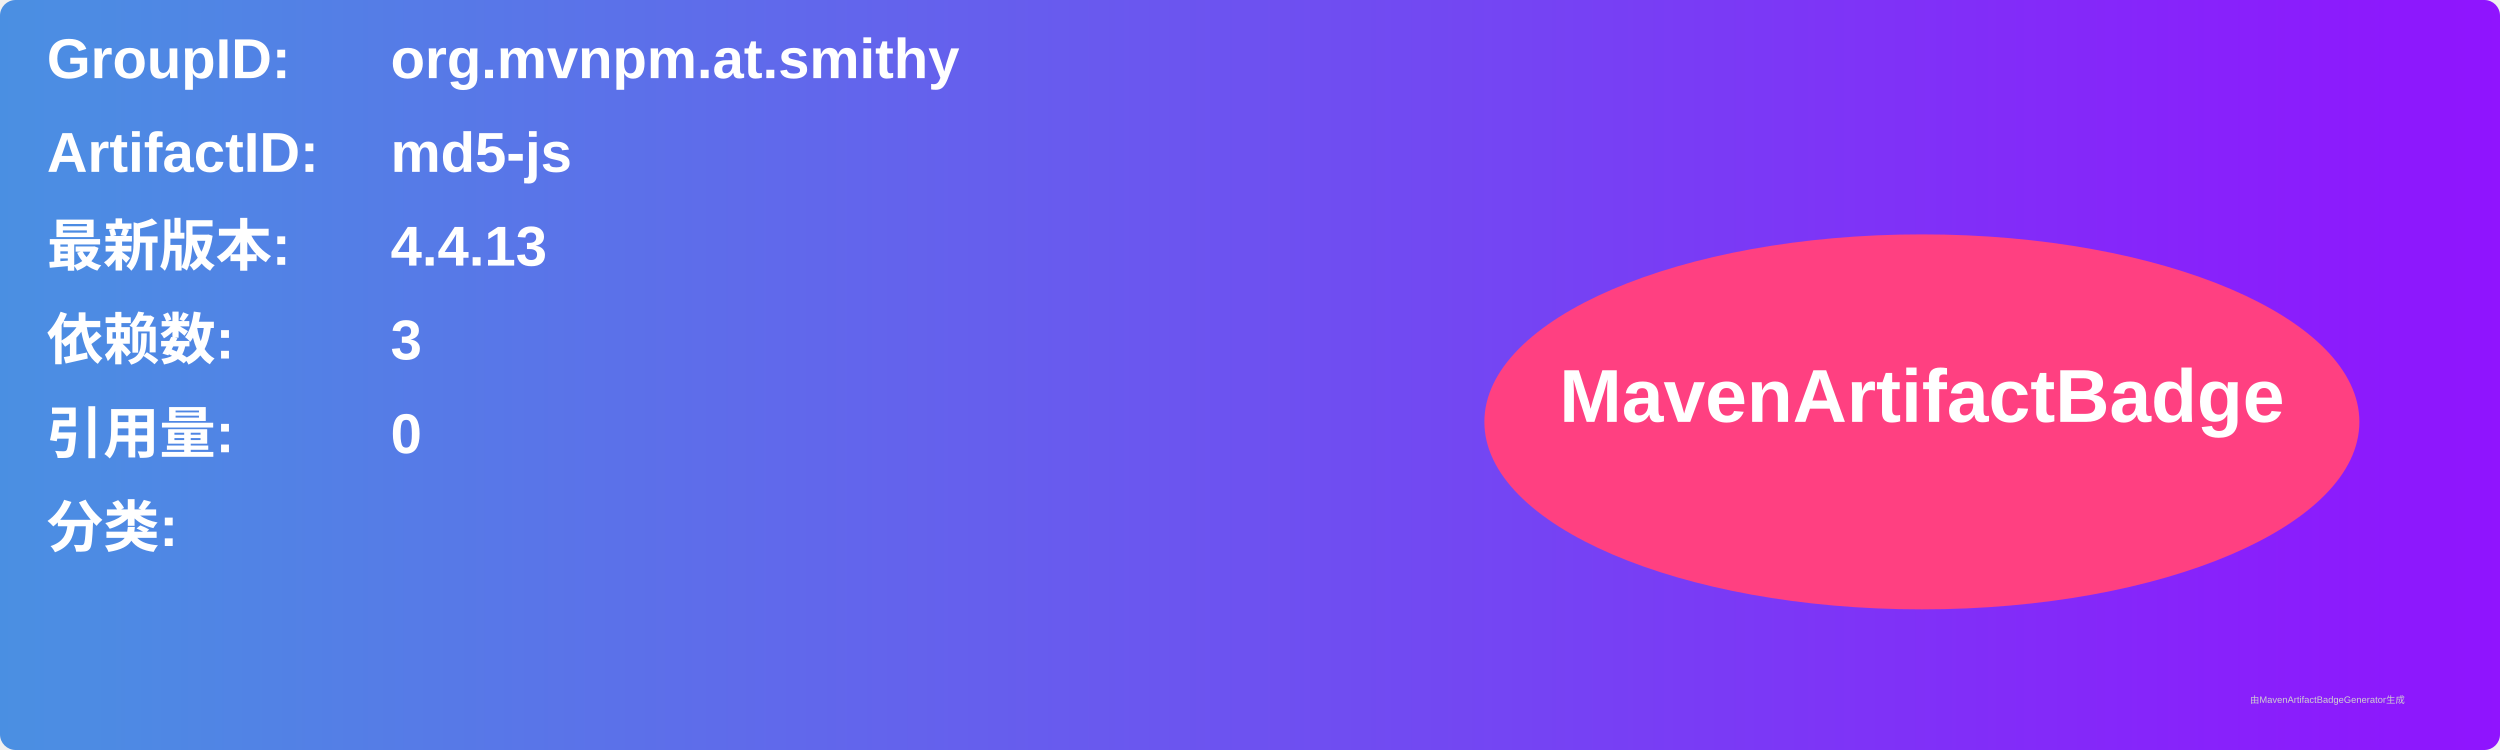
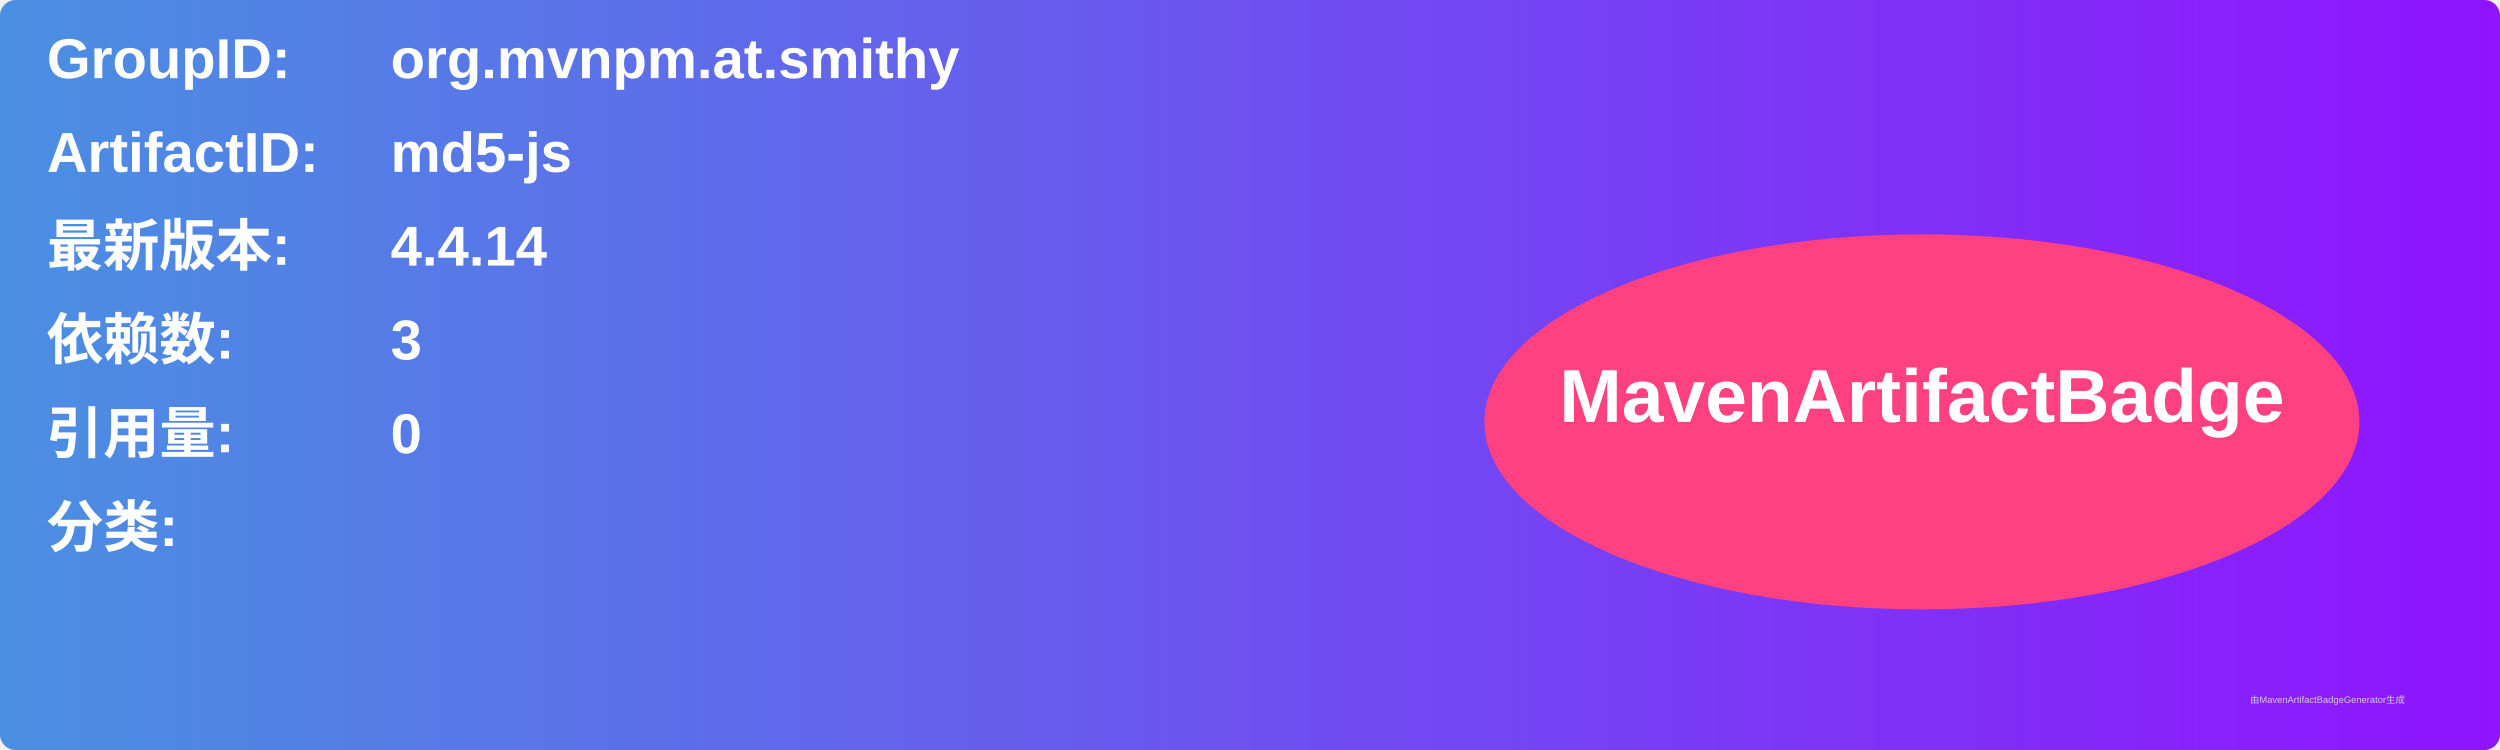
<svg xmlns="http://www.w3.org/2000/svg" width="800" height="240" viewBox="0 0 800 240">
  <linearGradient id="grad" x1="0%" y1="0%" x2="100%" y2="0%">
    <stop offset="0%" stop-color="#4a90e2" />
    <stop offset="100%" stop-color="#9013fe" />
  </linearGradient>
  <rect width="100%" height="100%" rx="5" ry="5" fill="url(#grad)" />
  <g transform="translate(15, 15)">
    <text x="0" y="10" font-family="Arial" font-size="18" fill="white" font-weight="bold" width="260">GroupID:</text>
    <text x="110" y="10" font-family="Arial" font-size="18" fill="white" font-weight="bold" width="460">org.mvnpm.at.smithy</text>
    <text x="0" y="40" font-family="Arial" font-size="18" fill="white" font-weight="bold" width="260">ArtifactID:</text>
    <text x="110" y="40" font-family="Arial" font-size="18" fill="white" font-weight="bold" width="460">md5-js</text>
    <text x="0" y="70" font-family="Arial" font-size="18" fill="white" font-weight="bold">最新版本:</text>
    <text x="110" y="70" font-family="Arial" font-size="18" fill="white" font-weight="bold">
-       <tspan font-weight="bold">4.4.13</tspan>
+       <tspan font-weight="bold">4.4.14</tspan>
    </text>
    <text x="0" y="100" font-family="Arial" font-size="18" fill="white" font-weight="bold">依赖数: </text>
    <text x="110" y="100" font-family="Arial" font-size="18" fill="white">
      <tspan font-weight="bold">3</tspan>
    </text>
    <text x="0" y="130" font-family="Arial" font-size="18" fill="white" font-weight="bold">引用量: </text>
    <text x="110" y="130" font-family="Arial" font-size="18" fill="white">
      <tspan font-weight="bold">0</tspan>
    </text>
    <text x="0" y="160" font-family="Arial" font-size="18" fill="white" font-weight="bold">分类:</text>
    <text x="10" y="190" font-family="Arial" font-size="10" fill="white">
      <tspan font-weight="bold" />
    </text>
    <ellipse cx="600" cy="120" rx="140" ry="60" fill="#ff4081" />
    <text x="600" y="120" text-anchor="middle" font-family="Arial" font-size="24" fill="white" font-weight="bold">MavenArtifactBadge</text>
  </g>
  <text x="720" y="225" font-family="Arial" font-size="3" fill="#d0d0d0">由MavenArtifactBadgeGenerator生成</text>
</svg>
